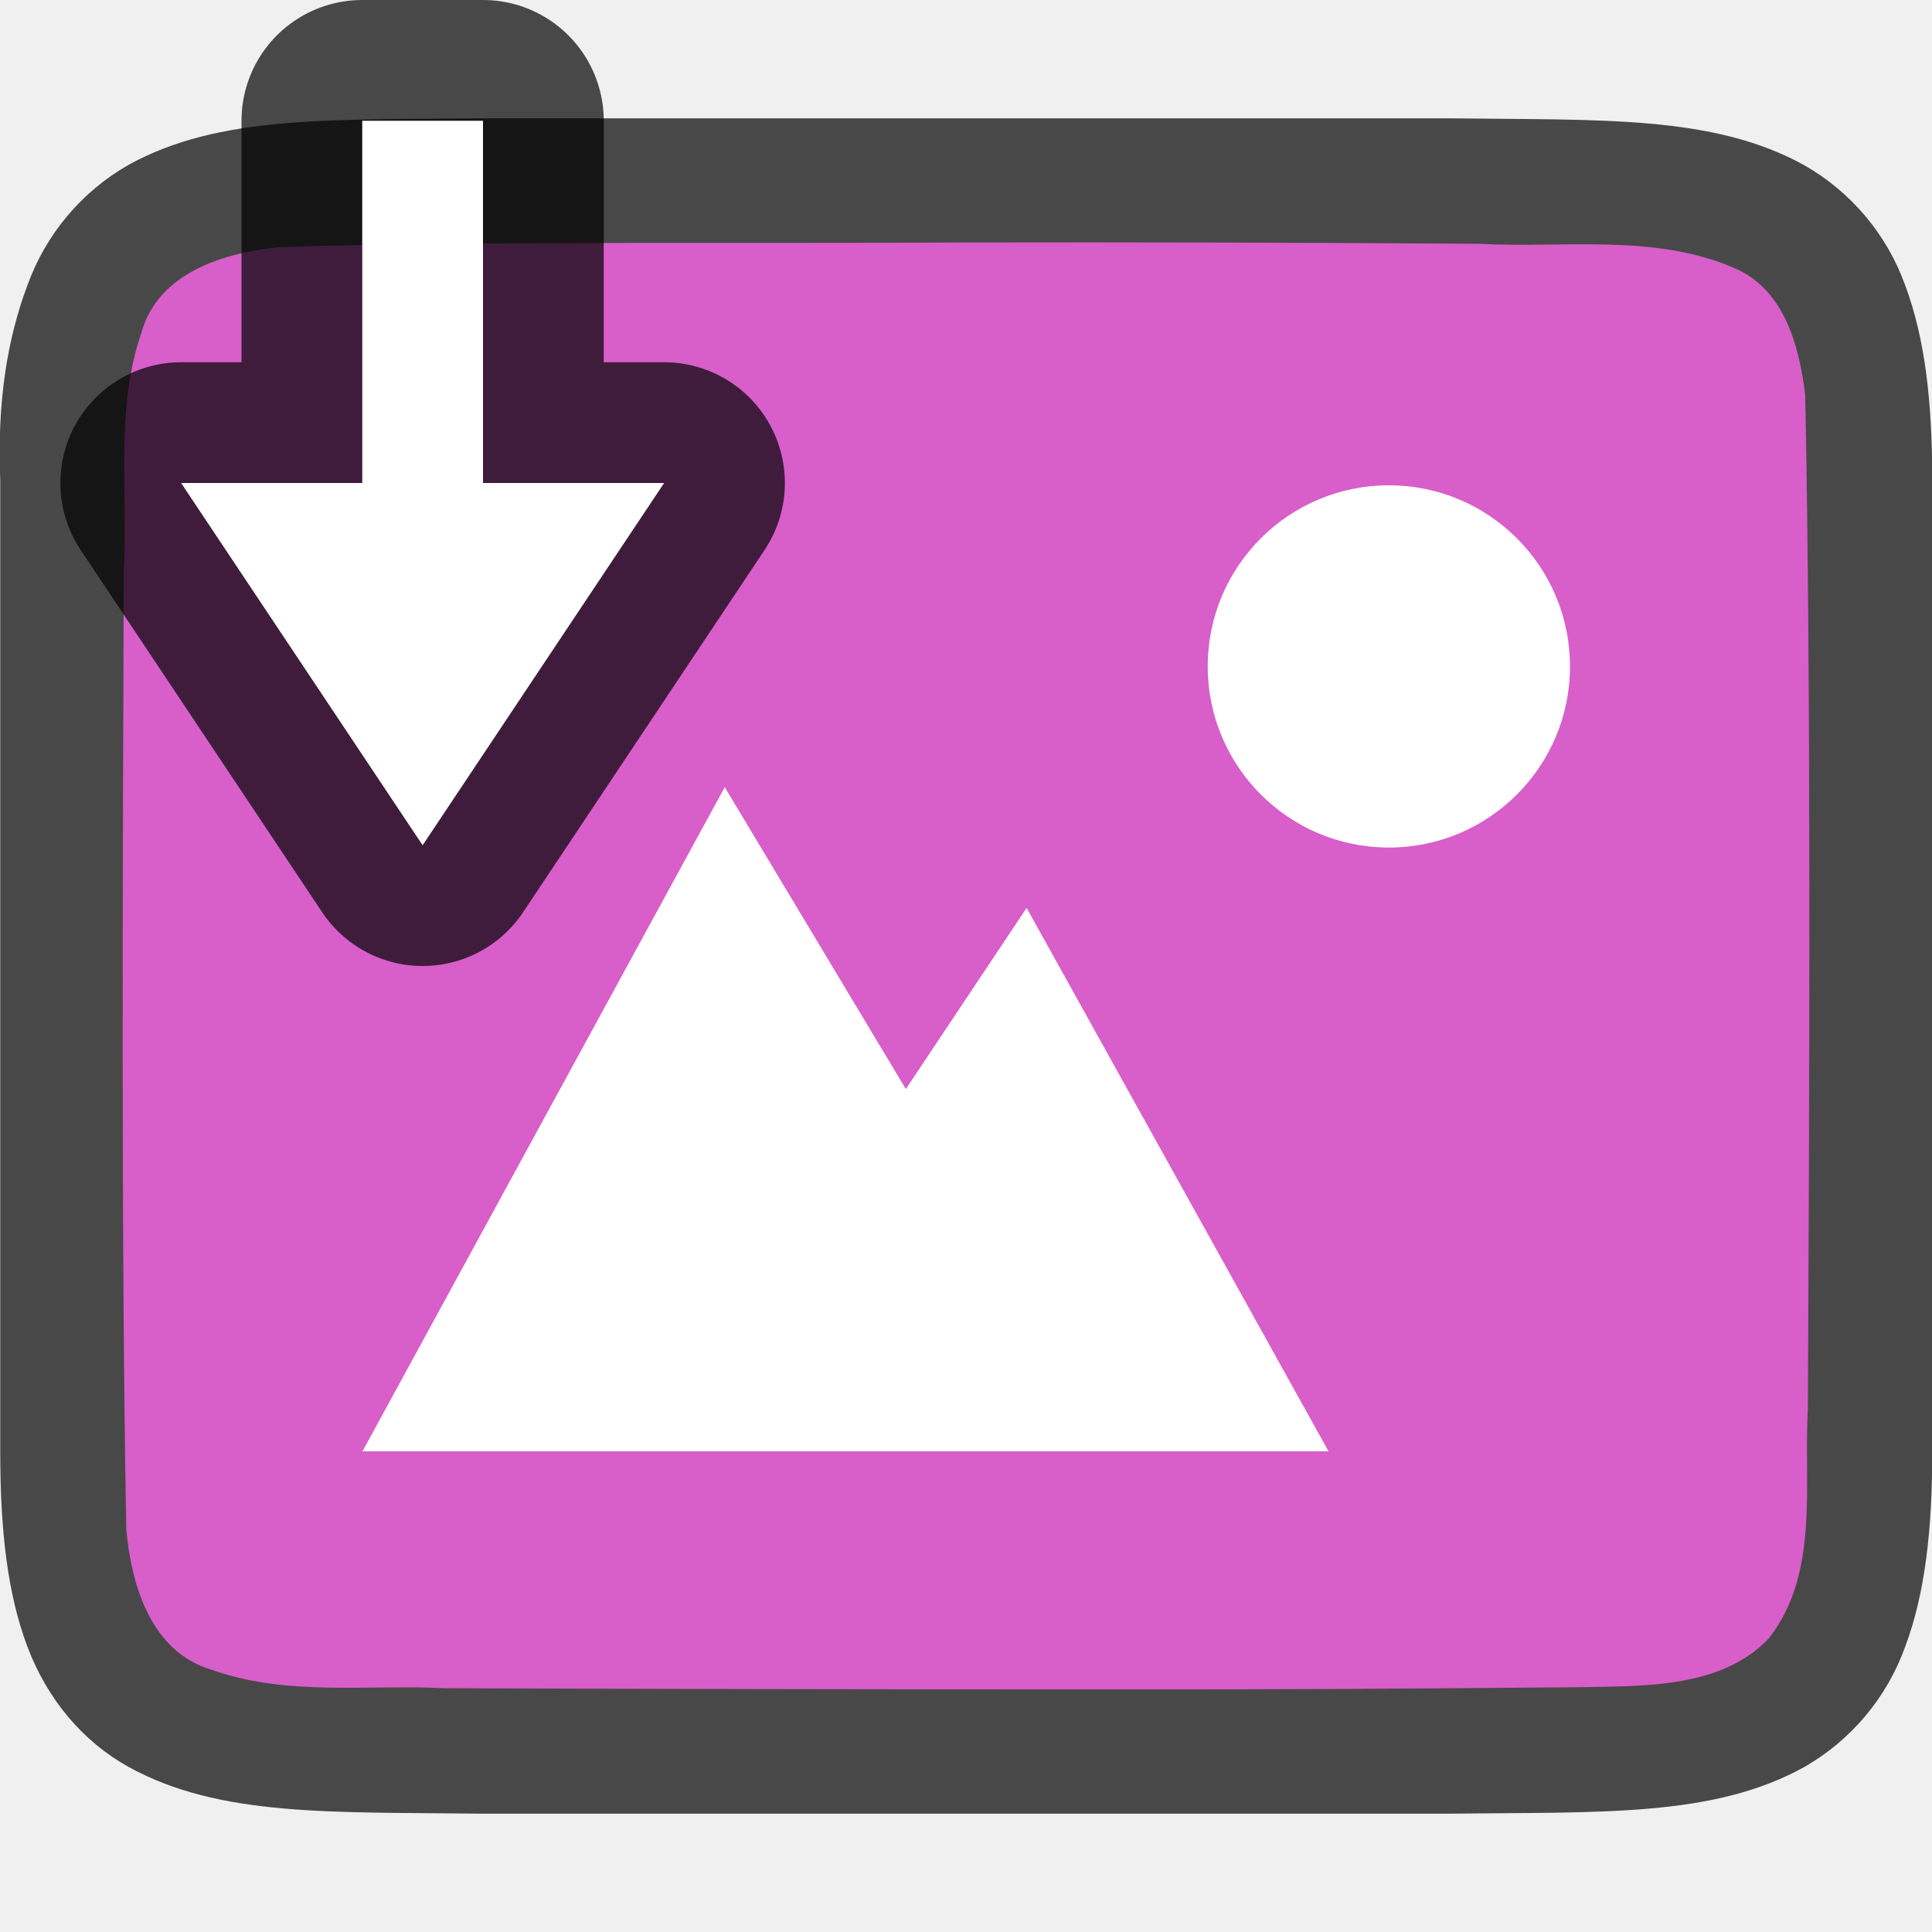
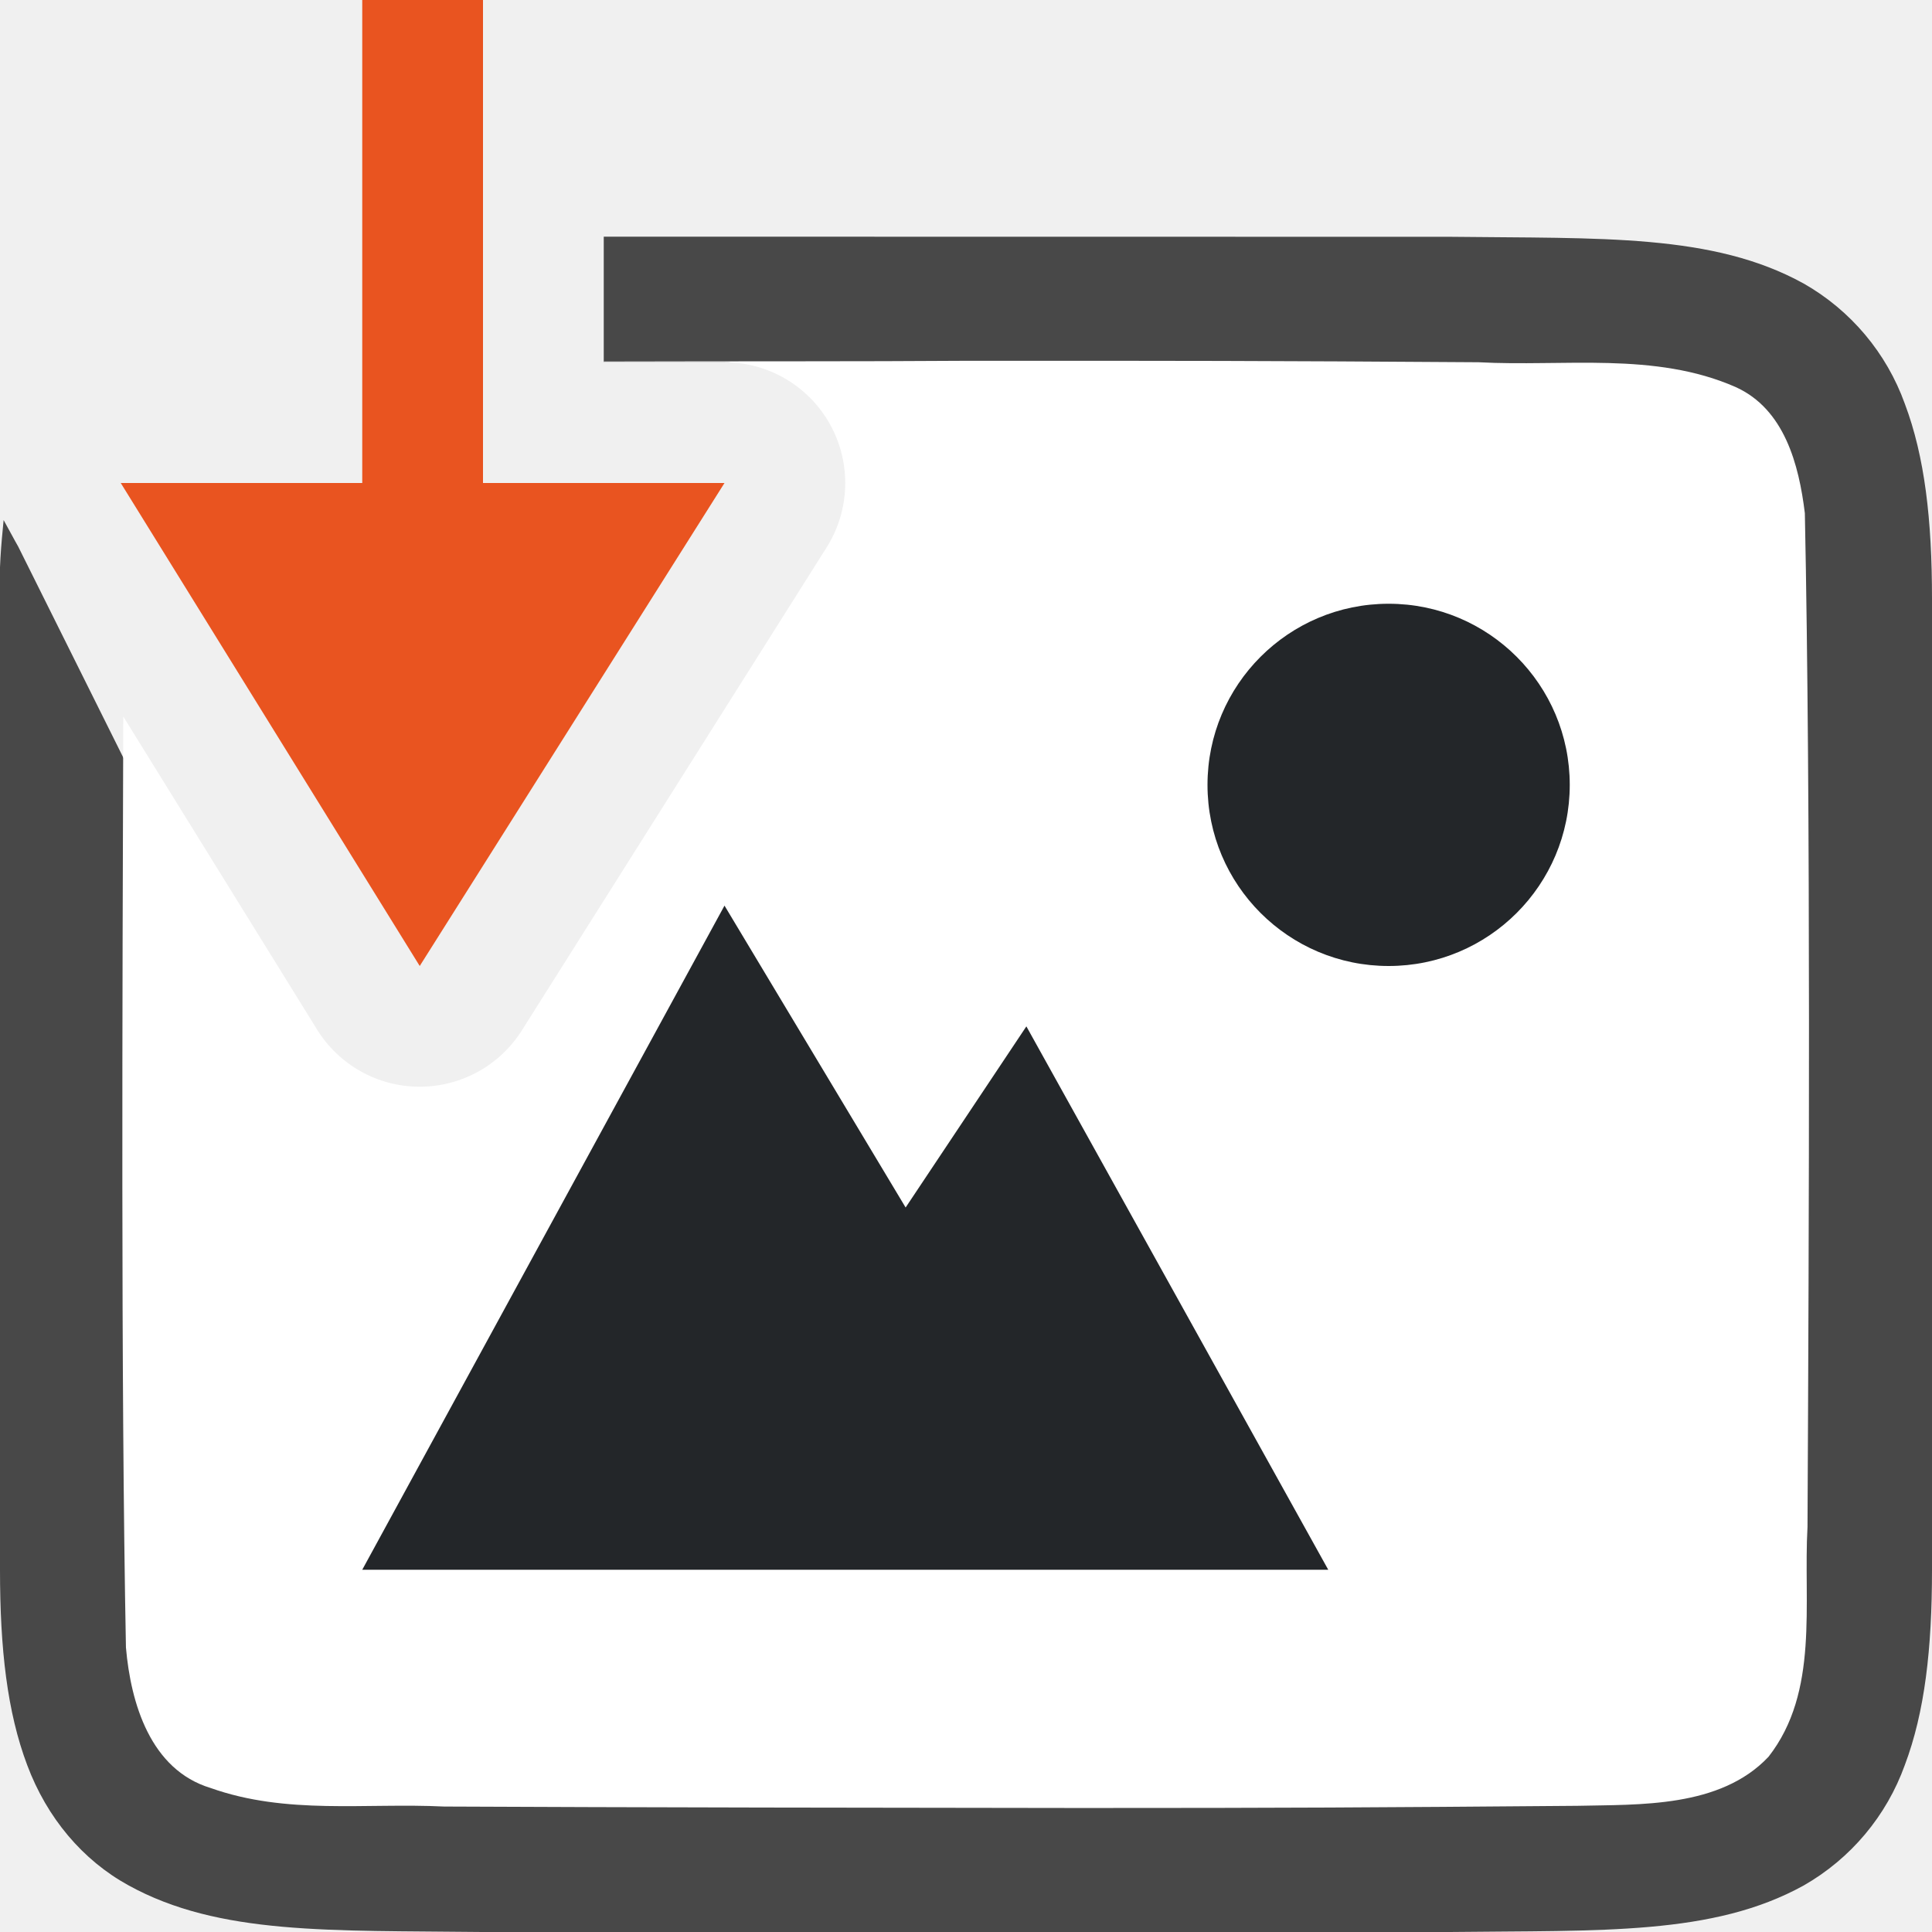
<svg xmlns="http://www.w3.org/2000/svg" viewBox="0 0 16 16">
-   <path d="M3.997.98c-1.259.015-2.18-.03-2.932.385a1.88 1.88 0 00-.838.998c-.165.439-.252.96-.225 1.617v8.039c0 .658.06 1.18.225 1.618.165.438.462.788.838.996.753.415 1.673.372 2.932.387H12.008c1.258-.015 2.18.03 2.932-.385a1.88 1.88 0 00.838-.998c.164-.439.224-.96.224-1.617V3.98c0-.657-.06-1.178-.224-1.617a1.875 1.875 0 00-.838-.996C14.187.952 13.266.996 12.008.98H4z" style="line-height:125%;-inkscape-font-specification:Ubuntu;text-align:center" font-weight="400" font-size="15" font-family="Ubuntu" letter-spacing="0" word-spacing="0" text-anchor="middle" opacity=".7" />
-   <path d="M7.986 2.008c-1.557.01-4.11-.012-5.66.038-.461.043-1.016.207-1.155.71-.22.636-.109 1.334-.146 1.982-.008 2.297-.023 5.635.021 7.925.04.462.203 1.012.699 1.163.632.225 1.284.123 1.936.155 1.424.006 3.85.01 5.276.01 1.705.001 2.409-.004 4.108-.018.511-.012 1.183.02 1.584-.405.421-.54.287-1.268.323-1.904.012-2.444.028-5.95-.022-8.395-.05-.402-.17-.863-.575-1.044-.668-.295-1.426-.168-2.126-.206a469.76 469.76 0 00-4.263-.011z" fill="#d85eca" />
-   <path d="M11.502 4.019a1.5 1.5 0 100 3 1.5 1.5 0 000-3zM6.002 6.519l-3 5.5h8l-2.5-4.5-1 1.5z" style="marker:none" color="#000" overflow="visible" fill="#fff" />
-   <path d="M3 1v3H1.5l2 3 2-3H4V1z" opacity=".7" fill="#fff" stroke="#000" stroke-width="2" stroke-linejoin="round" />
-   <path d="M3 1v3H1.5l2 3 2-3H4V1z" fill="#fff" />
+   <path style="line-height:125%;-inkscape-font-specification:Ubuntu;text-align:center" d="M5 1.96V3h2a1 1 0 01.846 1.533l-3.524 4.97a1 1 0 01-1.697-.008L.15 4.525c-.022-.037-.089-.163-.12-.218-.02.207-.04.413-.03.654V13c0 .658.06 1.179.225 1.617.164.439.461.789.838.996.752.415 1.673.372 2.931.387h8.012c1.258-.015 2.179.03 2.931-.385a1.88 1.88 0 00.838-.998c.165-.438.225-.96.225-1.617V4.961c0-.658-.06-1.179-.225-1.617a1.875 1.875 0 00-.838-.996c-.752-.415-1.673-.372-2.931-.387h-.002z" font-weight="400" font-size="15" font-family="Ubuntu" letter-spacing="0" word-spacing="0" text-anchor="middle" opacity=".7" />
+   <path d="M7.982 2.988c-.82.006-1.902.003-2.982.006V3h1a1 1 0 01.846 1.533l-2.524 4a1 1 0 01-1.697-.008L1.021 5.934c-.007 2.288-.021 5.483.022 7.71.04.462.203 1.012.7 1.163.632.225 1.283.122 1.935.154 1.424.007 3.851.011 5.277.012 1.705 0 2.409-.004 4.107-.018.512-.012 1.183.019 1.584-.406.422-.54.287-1.269.323-1.904.012-2.445.028-5.95-.022-8.395-.049-.402-.169-.863-.574-1.045-.668-.294-1.427-.167-2.127-.205-1.754-.012-2.51-.013-4.264-.012z" fill="#fff" />
+   <path d="M11.5 5a1.5 1.5 0 100 3 1.5 1.5 0 000-3zM6 7.5L3 13h8L8.5 8.5l-1 1.5z" style="marker:none" color="#000" overflow="visible" fill="#232629" />
+   <path d="M3 0v4H1l2.476 4L6 4H4V0z" fill="#e95420" />
</svg>
